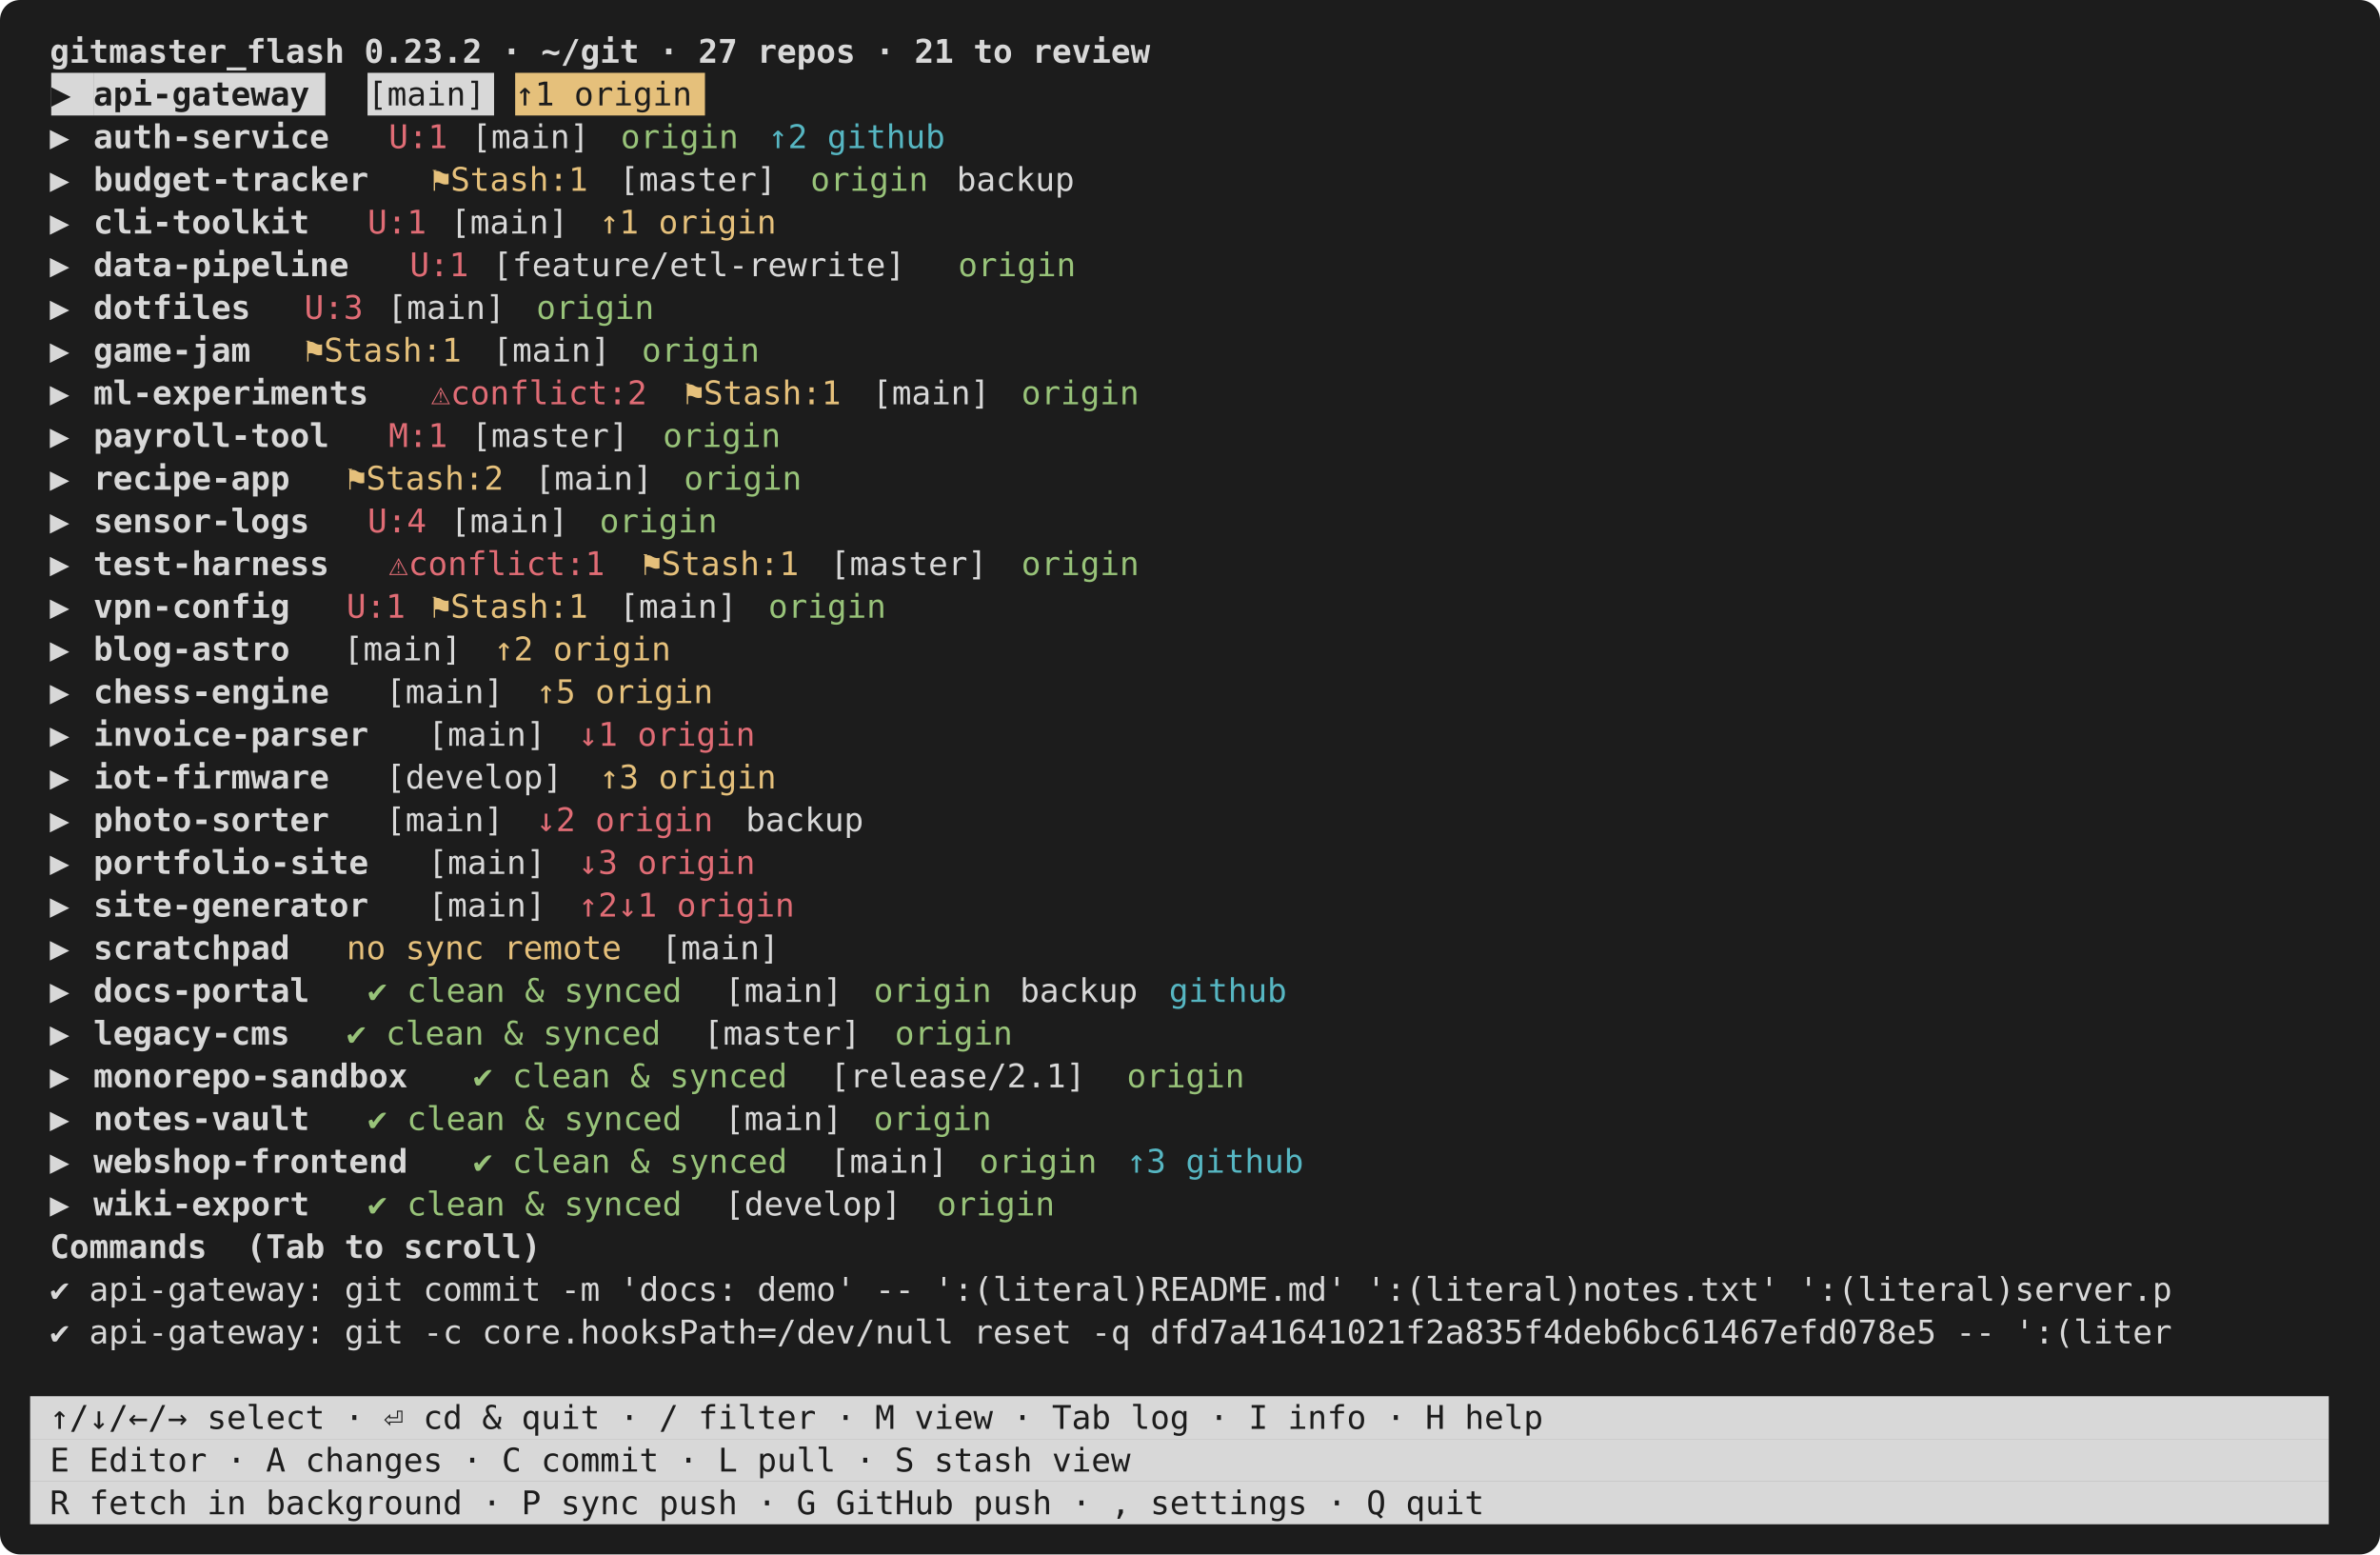
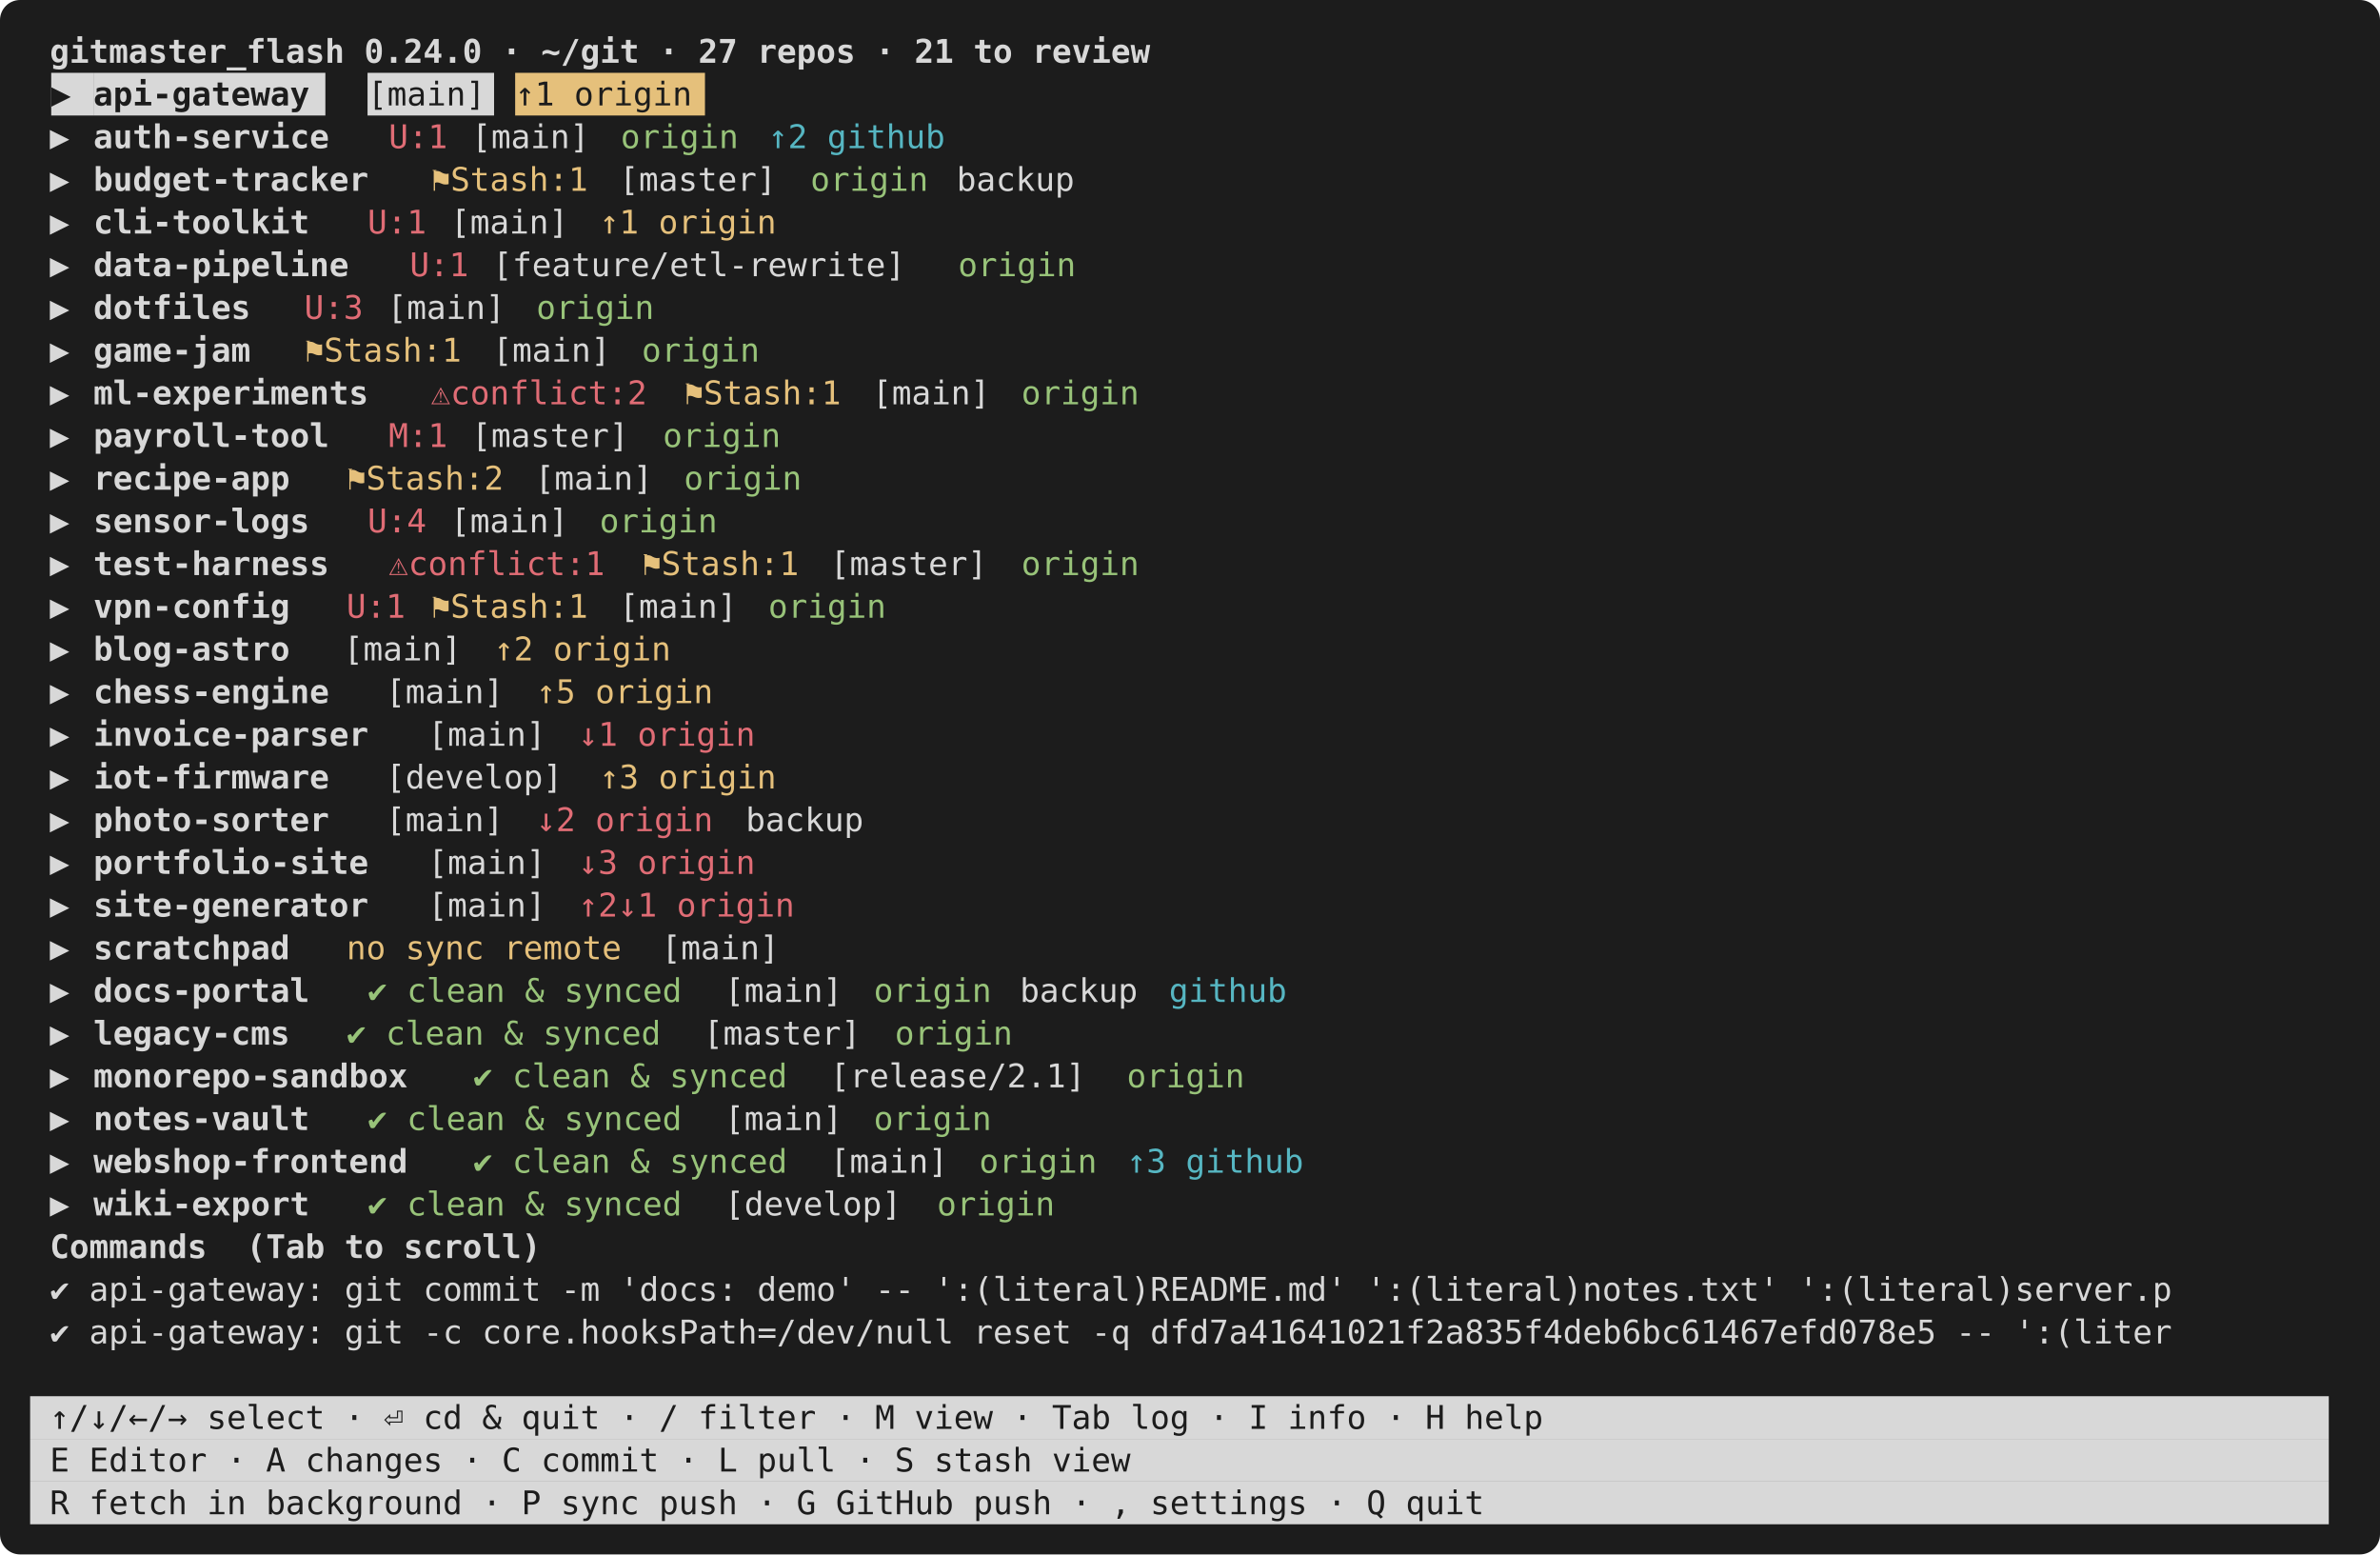
<svg xmlns="http://www.w3.org/2000/svg" viewBox="0 0 948 619" width="948" height="619" font-family="ui-monospace,SFMono-Regular,Menlo,Consolas,monospace" font-size="13">
  <rect width="948" height="619" rx="8" fill="#1c1c1c" />
-   <text x="12.0" y="25.0" fill="#d8d8d8" font-weight="bold" xml:space="preserve"> gitmaster_flash 0.23.2 · ~/git · 27 repos · 21 to review                                                    </text>
+   <text x="12.0" y="25.0" fill="#d8d8d8" font-weight="bold" xml:space="preserve"> gitmaster_flash 0.24.0 · ~/git · 27 repos · 21 to review                                                    </text>
  <rect x="20.4" y="29.0" width="16.8" height="17.0" fill="#d8d8d8" />
  <text x="20.4" y="42.0" fill="#1c1c1c" xml:space="preserve">▶ </text>
  <rect x="37.2" y="29.0" width="92.4" height="17.0" fill="#d8d8d8" />
  <text x="37.2" y="42.0" fill="#1c1c1c" font-weight="bold" xml:space="preserve">api-gateway</text>
  <rect x="146.4" y="29.0" width="50.4" height="17.0" fill="#d8d8d8" />
  <text x="146.4" y="42.0" fill="#1c1c1c" xml:space="preserve">[main]</text>
  <rect x="205.2" y="29.0" width="75.6" height="17.0" fill="#e5c07b" />
  <text x="205.2" y="42.0" fill="#1c1c1c" xml:space="preserve">↑1 origin</text>
  <text x="12.0" y="59.0" fill="#d8d8d8" xml:space="preserve"> ▶ </text>
  <text x="37.2" y="59.0" fill="#d8d8d8" font-weight="bold" xml:space="preserve">auth-service</text>
  <text x="154.8" y="59.0" fill="#e06c75" xml:space="preserve">U:1</text>
  <text x="180.0" y="59.0" fill="#d8d8d8" xml:space="preserve"> [main] </text>
  <text x="247.2" y="59.0" fill="#98c379" xml:space="preserve">origin</text>
  <text x="306.0" y="59.0" fill="#56b6c2" xml:space="preserve">↑2 github</text>
  <text x="12.0" y="76.0" fill="#d8d8d8" xml:space="preserve"> ▶ </text>
  <text x="37.2" y="76.0" fill="#d8d8d8" font-weight="bold" xml:space="preserve">budget-tracker</text>
  <text x="171.6" y="76.0" fill="#e5c07b" xml:space="preserve">⚑Stash:1</text>
  <text x="238.8" y="76.0" fill="#d8d8d8" xml:space="preserve"> [master] </text>
  <text x="322.8" y="76.0" fill="#98c379" xml:space="preserve">origin</text>
  <text x="373.2" y="76.0" fill="#d8d8d8" xml:space="preserve"> backup                                                            </text>
  <text x="12.0" y="93.0" fill="#d8d8d8" xml:space="preserve"> ▶ </text>
  <text x="37.2" y="93.0" fill="#d8d8d8" font-weight="bold" xml:space="preserve">cli-toolkit</text>
  <text x="146.4" y="93.0" fill="#e06c75" xml:space="preserve">U:1</text>
  <text x="171.6" y="93.0" fill="#d8d8d8" xml:space="preserve"> [main] </text>
  <text x="238.8" y="93.0" fill="#e5c07b" xml:space="preserve">↑1 origin</text>
  <text x="12.0" y="110.0" fill="#d8d8d8" xml:space="preserve"> ▶ </text>
  <text x="37.2" y="110.0" fill="#d8d8d8" font-weight="bold" xml:space="preserve">data-pipeline</text>
  <text x="163.2" y="110.0" fill="#e06c75" xml:space="preserve">U:1</text>
  <text x="188.4" y="110.0" fill="#d8d8d8" xml:space="preserve"> [feature/etl-rewrite] </text>
  <text x="381.6" y="110.0" fill="#98c379" xml:space="preserve">origin</text>
  <text x="12.0" y="127.0" fill="#d8d8d8" xml:space="preserve"> ▶ </text>
  <text x="37.2" y="127.0" fill="#d8d8d8" font-weight="bold" xml:space="preserve">dotfiles</text>
  <text x="121.2" y="127.0" fill="#e06c75" xml:space="preserve">U:3</text>
  <text x="146.4" y="127.0" fill="#d8d8d8" xml:space="preserve"> [main] </text>
  <text x="213.6" y="127.0" fill="#98c379" xml:space="preserve">origin</text>
  <text x="12.0" y="144.0" fill="#d8d8d8" xml:space="preserve"> ▶ </text>
  <text x="37.2" y="144.0" fill="#d8d8d8" font-weight="bold" xml:space="preserve">game-jam</text>
  <text x="121.2" y="144.0" fill="#e5c07b" xml:space="preserve">⚑Stash:1</text>
  <text x="188.4" y="144.0" fill="#d8d8d8" xml:space="preserve"> [main] </text>
  <text x="255.6" y="144.0" fill="#98c379" xml:space="preserve">origin</text>
  <text x="12.0" y="161.0" fill="#d8d8d8" xml:space="preserve"> ▶ </text>
  <text x="37.2" y="161.0" fill="#d8d8d8" font-weight="bold" xml:space="preserve">ml-experiments</text>
  <text x="171.6" y="161.0" fill="#e06c75" xml:space="preserve">⚠conflict:2</text>
  <text x="272.4" y="161.0" fill="#e5c07b" xml:space="preserve">⚑Stash:1</text>
  <text x="339.6" y="161.0" fill="#d8d8d8" xml:space="preserve"> [main] </text>
  <text x="406.8" y="161.0" fill="#98c379" xml:space="preserve">origin</text>
  <text x="12.0" y="178.0" fill="#d8d8d8" xml:space="preserve"> ▶ </text>
  <text x="37.2" y="178.0" fill="#d8d8d8" font-weight="bold" xml:space="preserve">payroll-tool</text>
  <text x="154.8" y="178.0" fill="#e06c75" xml:space="preserve">M:1</text>
  <text x="180.0" y="178.0" fill="#d8d8d8" xml:space="preserve"> [master] </text>
  <text x="264.0" y="178.0" fill="#98c379" xml:space="preserve">origin</text>
  <text x="12.0" y="195.0" fill="#d8d8d8" xml:space="preserve"> ▶ </text>
  <text x="37.2" y="195.0" fill="#d8d8d8" font-weight="bold" xml:space="preserve">recipe-app</text>
  <text x="138.0" y="195.0" fill="#e5c07b" xml:space="preserve">⚑Stash:2</text>
  <text x="205.2" y="195.0" fill="#d8d8d8" xml:space="preserve"> [main] </text>
  <text x="272.4" y="195.0" fill="#98c379" xml:space="preserve">origin</text>
  <text x="12.0" y="212.0" fill="#d8d8d8" xml:space="preserve"> ▶ </text>
  <text x="37.2" y="212.0" fill="#d8d8d8" font-weight="bold" xml:space="preserve">sensor-logs</text>
  <text x="146.4" y="212.0" fill="#e06c75" xml:space="preserve">U:4</text>
  <text x="171.6" y="212.0" fill="#d8d8d8" xml:space="preserve"> [main] </text>
  <text x="238.8" y="212.0" fill="#98c379" xml:space="preserve">origin</text>
  <text x="12.0" y="229.0" fill="#d8d8d8" xml:space="preserve"> ▶ </text>
  <text x="37.2" y="229.0" fill="#d8d8d8" font-weight="bold" xml:space="preserve">test-harness</text>
  <text x="154.8" y="229.0" fill="#e06c75" xml:space="preserve">⚠conflict:1</text>
  <text x="255.6" y="229.0" fill="#e5c07b" xml:space="preserve">⚑Stash:1</text>
  <text x="322.8" y="229.0" fill="#d8d8d8" xml:space="preserve"> [master] </text>
  <text x="406.8" y="229.0" fill="#98c379" xml:space="preserve">origin</text>
  <text x="12.0" y="246.0" fill="#d8d8d8" xml:space="preserve"> ▶ </text>
  <text x="37.2" y="246.0" fill="#d8d8d8" font-weight="bold" xml:space="preserve">vpn-config</text>
  <text x="138.0" y="246.0" fill="#e06c75" xml:space="preserve">U:1</text>
  <text x="171.6" y="246.0" fill="#e5c07b" xml:space="preserve">⚑Stash:1</text>
  <text x="238.8" y="246.0" fill="#d8d8d8" xml:space="preserve"> [main] </text>
  <text x="306.0" y="246.0" fill="#98c379" xml:space="preserve">origin</text>
  <text x="12.0" y="263.0" fill="#d8d8d8" xml:space="preserve"> ▶ </text>
  <text x="37.2" y="263.0" fill="#d8d8d8" font-weight="bold" xml:space="preserve">blog-astro</text>
  <text x="121.2" y="263.0" fill="#d8d8d8" xml:space="preserve">  [main] </text>
  <text x="196.8" y="263.0" fill="#e5c07b" xml:space="preserve">↑2 origin</text>
  <text x="12.0" y="280.0" fill="#d8d8d8" xml:space="preserve"> ▶ </text>
  <text x="37.2" y="280.0" fill="#d8d8d8" font-weight="bold" xml:space="preserve">chess-engine</text>
  <text x="138.0" y="280.0" fill="#d8d8d8" xml:space="preserve">  [main] </text>
  <text x="213.6" y="280.0" fill="#e5c07b" xml:space="preserve">↑5 origin</text>
  <text x="12.0" y="297.0" fill="#d8d8d8" xml:space="preserve"> ▶ </text>
  <text x="37.2" y="297.0" fill="#d8d8d8" font-weight="bold" xml:space="preserve">invoice-parser</text>
  <text x="154.8" y="297.0" fill="#d8d8d8" xml:space="preserve">  [main] </text>
  <text x="230.4" y="297.0" fill="#e06c75" xml:space="preserve">↓1 origin</text>
  <text x="12.0" y="314.0" fill="#d8d8d8" xml:space="preserve"> ▶ </text>
  <text x="37.2" y="314.0" fill="#d8d8d8" font-weight="bold" xml:space="preserve">iot-firmware</text>
  <text x="138.0" y="314.0" fill="#d8d8d8" xml:space="preserve">  [develop] </text>
  <text x="238.8" y="314.0" fill="#e5c07b" xml:space="preserve">↑3 origin</text>
  <text x="12.0" y="331.0" fill="#d8d8d8" xml:space="preserve"> ▶ </text>
  <text x="37.2" y="331.0" fill="#d8d8d8" font-weight="bold" xml:space="preserve">photo-sorter</text>
  <text x="138.0" y="331.0" fill="#d8d8d8" xml:space="preserve">  [main] </text>
  <text x="213.6" y="331.0" fill="#e06c75" xml:space="preserve">↓2 origin</text>
  <text x="289.2" y="331.0" fill="#d8d8d8" xml:space="preserve"> backup                                                                      </text>
  <text x="12.0" y="348.0" fill="#d8d8d8" xml:space="preserve"> ▶ </text>
  <text x="37.2" y="348.0" fill="#d8d8d8" font-weight="bold" xml:space="preserve">portfolio-site</text>
  <text x="154.8" y="348.0" fill="#d8d8d8" xml:space="preserve">  [main] </text>
  <text x="230.4" y="348.0" fill="#e06c75" xml:space="preserve">↓3 origin</text>
  <text x="12.0" y="365.0" fill="#d8d8d8" xml:space="preserve"> ▶ </text>
  <text x="37.2" y="365.0" fill="#d8d8d8" font-weight="bold" xml:space="preserve">site-generator</text>
  <text x="154.8" y="365.0" fill="#d8d8d8" xml:space="preserve">  [main] </text>
  <text x="230.4" y="365.0" fill="#e06c75" xml:space="preserve">↑2↓1 origin</text>
  <text x="12.0" y="382.0" fill="#d8d8d8" xml:space="preserve"> ▶ </text>
  <text x="37.2" y="382.0" fill="#d8d8d8" font-weight="bold" xml:space="preserve">scratchpad</text>
  <text x="138.0" y="382.0" fill="#e5c07b" xml:space="preserve">no sync remote</text>
  <text x="255.6" y="382.0" fill="#d8d8d8" xml:space="preserve"> [main]                                                                          </text>
  <text x="12.0" y="399.0" fill="#d8d8d8" xml:space="preserve"> ▶ </text>
  <text x="37.2" y="399.0" fill="#d8d8d8" font-weight="bold" xml:space="preserve">docs-portal</text>
  <text x="146.4" y="399.0" fill="#98c379" xml:space="preserve">✔ clean &amp; synced</text>
  <text x="280.8" y="399.0" fill="#d8d8d8" xml:space="preserve"> [main] </text>
  <text x="348.0" y="399.0" fill="#98c379" xml:space="preserve">origin</text>
  <text x="398.4" y="399.0" fill="#d8d8d8" xml:space="preserve"> backup </text>
  <text x="465.6" y="399.0" fill="#56b6c2" xml:space="preserve">github</text>
  <text x="12.0" y="416.0" fill="#d8d8d8" xml:space="preserve"> ▶ </text>
  <text x="37.2" y="416.0" fill="#d8d8d8" font-weight="bold" xml:space="preserve">legacy-cms</text>
  <text x="138.0" y="416.0" fill="#98c379" xml:space="preserve">✔ clean &amp; synced</text>
  <text x="272.4" y="416.0" fill="#d8d8d8" xml:space="preserve"> [master] </text>
  <text x="356.4" y="416.0" fill="#98c379" xml:space="preserve">origin</text>
  <text x="12.0" y="433.0" fill="#d8d8d8" xml:space="preserve"> ▶ </text>
  <text x="37.2" y="433.0" fill="#d8d8d8" font-weight="bold" xml:space="preserve">monorepo-sandbox</text>
  <text x="188.4" y="433.0" fill="#98c379" xml:space="preserve">✔ clean &amp; synced</text>
  <text x="322.8" y="433.0" fill="#d8d8d8" xml:space="preserve"> [release/2.1] </text>
  <text x="448.8" y="433.0" fill="#98c379" xml:space="preserve">origin</text>
  <text x="12.0" y="450.0" fill="#d8d8d8" xml:space="preserve"> ▶ </text>
  <text x="37.2" y="450.0" fill="#d8d8d8" font-weight="bold" xml:space="preserve">notes-vault</text>
  <text x="146.4" y="450.0" fill="#98c379" xml:space="preserve">✔ clean &amp; synced</text>
  <text x="280.8" y="450.0" fill="#d8d8d8" xml:space="preserve"> [main] </text>
  <text x="348.0" y="450.0" fill="#98c379" xml:space="preserve">origin</text>
  <text x="12.0" y="467.0" fill="#d8d8d8" xml:space="preserve"> ▶ </text>
  <text x="37.2" y="467.0" fill="#d8d8d8" font-weight="bold" xml:space="preserve">webshop-frontend</text>
  <text x="188.4" y="467.0" fill="#98c379" xml:space="preserve">✔ clean &amp; synced</text>
  <text x="322.8" y="467.0" fill="#d8d8d8" xml:space="preserve"> [main] </text>
  <text x="390.0" y="467.0" fill="#98c379" xml:space="preserve">origin</text>
  <text x="448.8" y="467.0" fill="#56b6c2" xml:space="preserve">↑3 github</text>
  <text x="12.0" y="484.0" fill="#d8d8d8" xml:space="preserve"> ▶ </text>
  <text x="37.2" y="484.0" fill="#d8d8d8" font-weight="bold" xml:space="preserve">wiki-export</text>
  <text x="146.4" y="484.0" fill="#98c379" xml:space="preserve">✔ clean &amp; synced</text>
  <text x="280.8" y="484.0" fill="#d8d8d8" xml:space="preserve"> [develop] </text>
  <text x="373.2" y="484.0" fill="#98c379" xml:space="preserve">origin</text>
  <text x="12.0" y="501.0" fill="#d8d8d8" font-weight="bold" xml:space="preserve"> Commands  (Tab to scroll)</text>
  <text x="12.0" y="518.0" fill="#d8d8d8" xml:space="preserve"> ✔ api-gateway: git commit -m 'docs: demo' -- ':(literal)README.md' ':(literal)notes.txt' ':(literal)server.p </text>
  <text x="12.0" y="535.0" fill="#d8d8d8" xml:space="preserve"> ✔ api-gateway: git -c core.hooksPath=/dev/null reset -q dfd7a41641021f2a835f4deb6bc61467efd078e5 -- ':(liter </text>
  <rect x="12.0" y="556.0" width="915.6" height="17.0" fill="#d8d8d8" />
  <text x="12.0" y="569.0" fill="#1c1c1c" xml:space="preserve"> ↑/↓/←/→ select · ⏎ cd &amp; quit · / filter · M view · Tab log · I info · H help                                </text>
  <rect x="12.0" y="573.0" width="915.6" height="17.0" fill="#d8d8d8" />
  <text x="12.0" y="586.0" fill="#1c1c1c" xml:space="preserve"> E Editor · A changes · C commit · L pull · S stash view                                                     </text>
  <rect x="12.0" y="590.0" width="915.6" height="17.0" fill="#d8d8d8" />
  <text x="12.0" y="603.0" fill="#1c1c1c" xml:space="preserve"> R fetch in background · P sync push · G GitHub push · , settings · Q quit                                   </text>
</svg>
